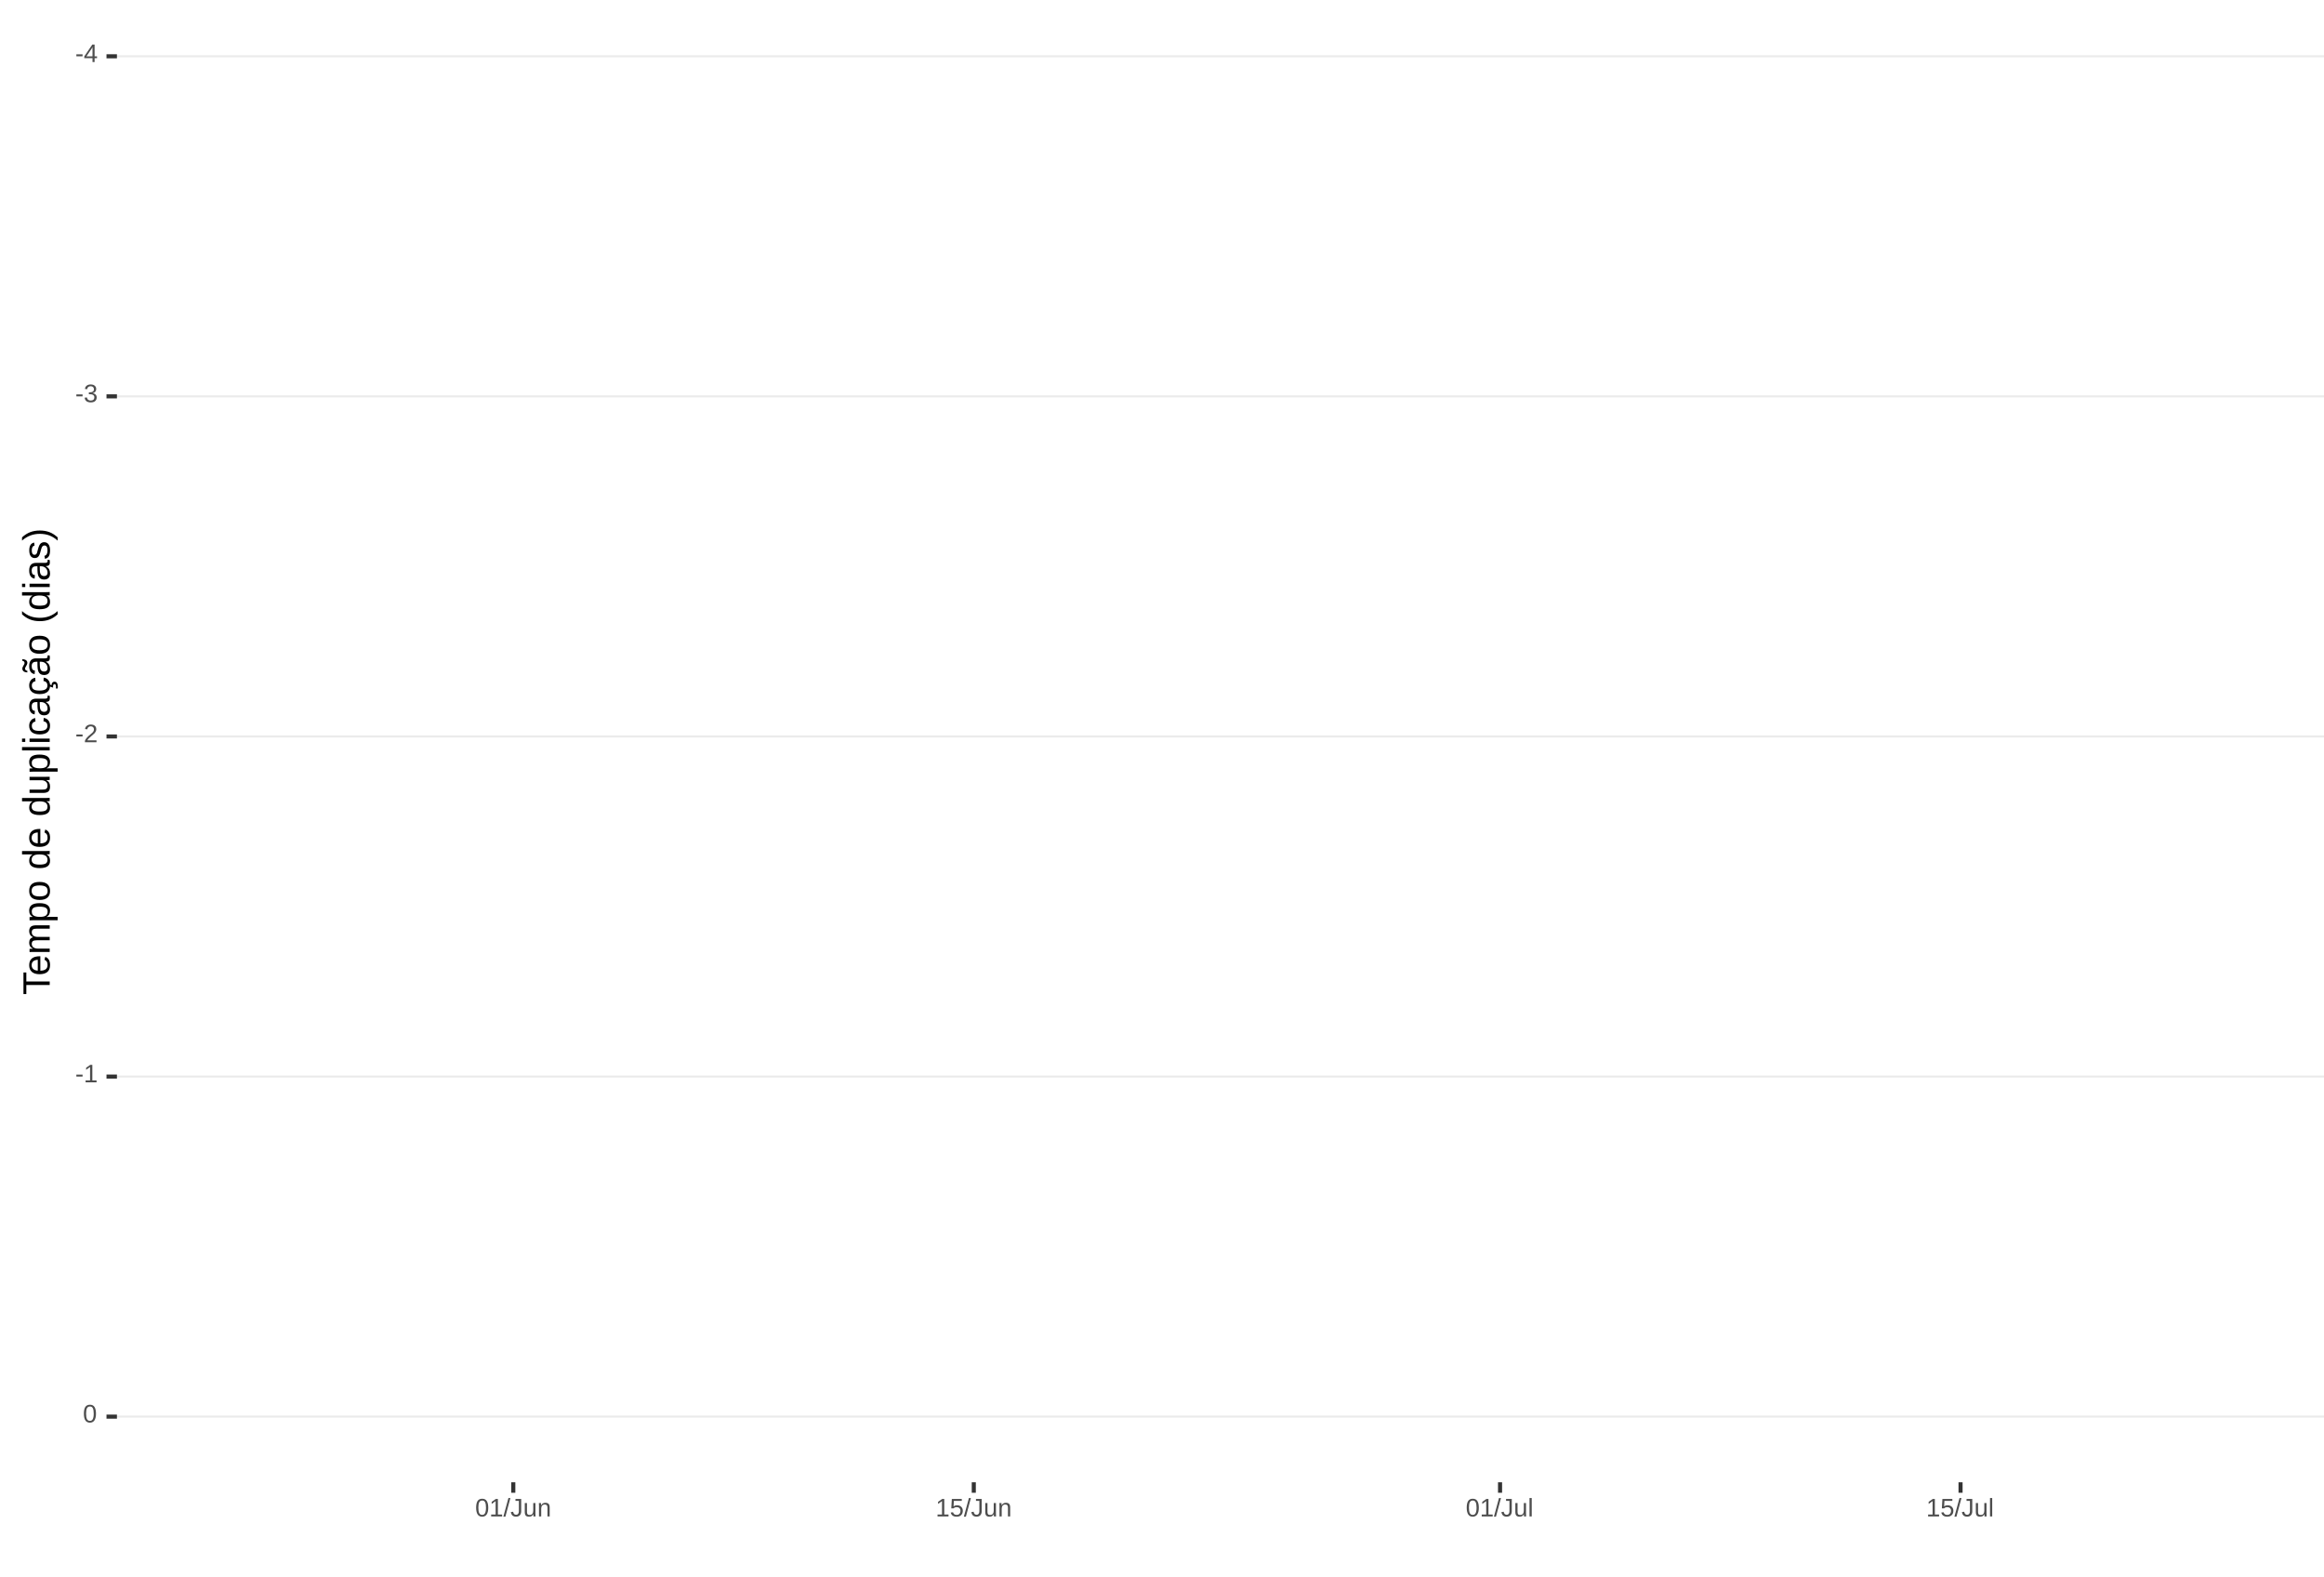
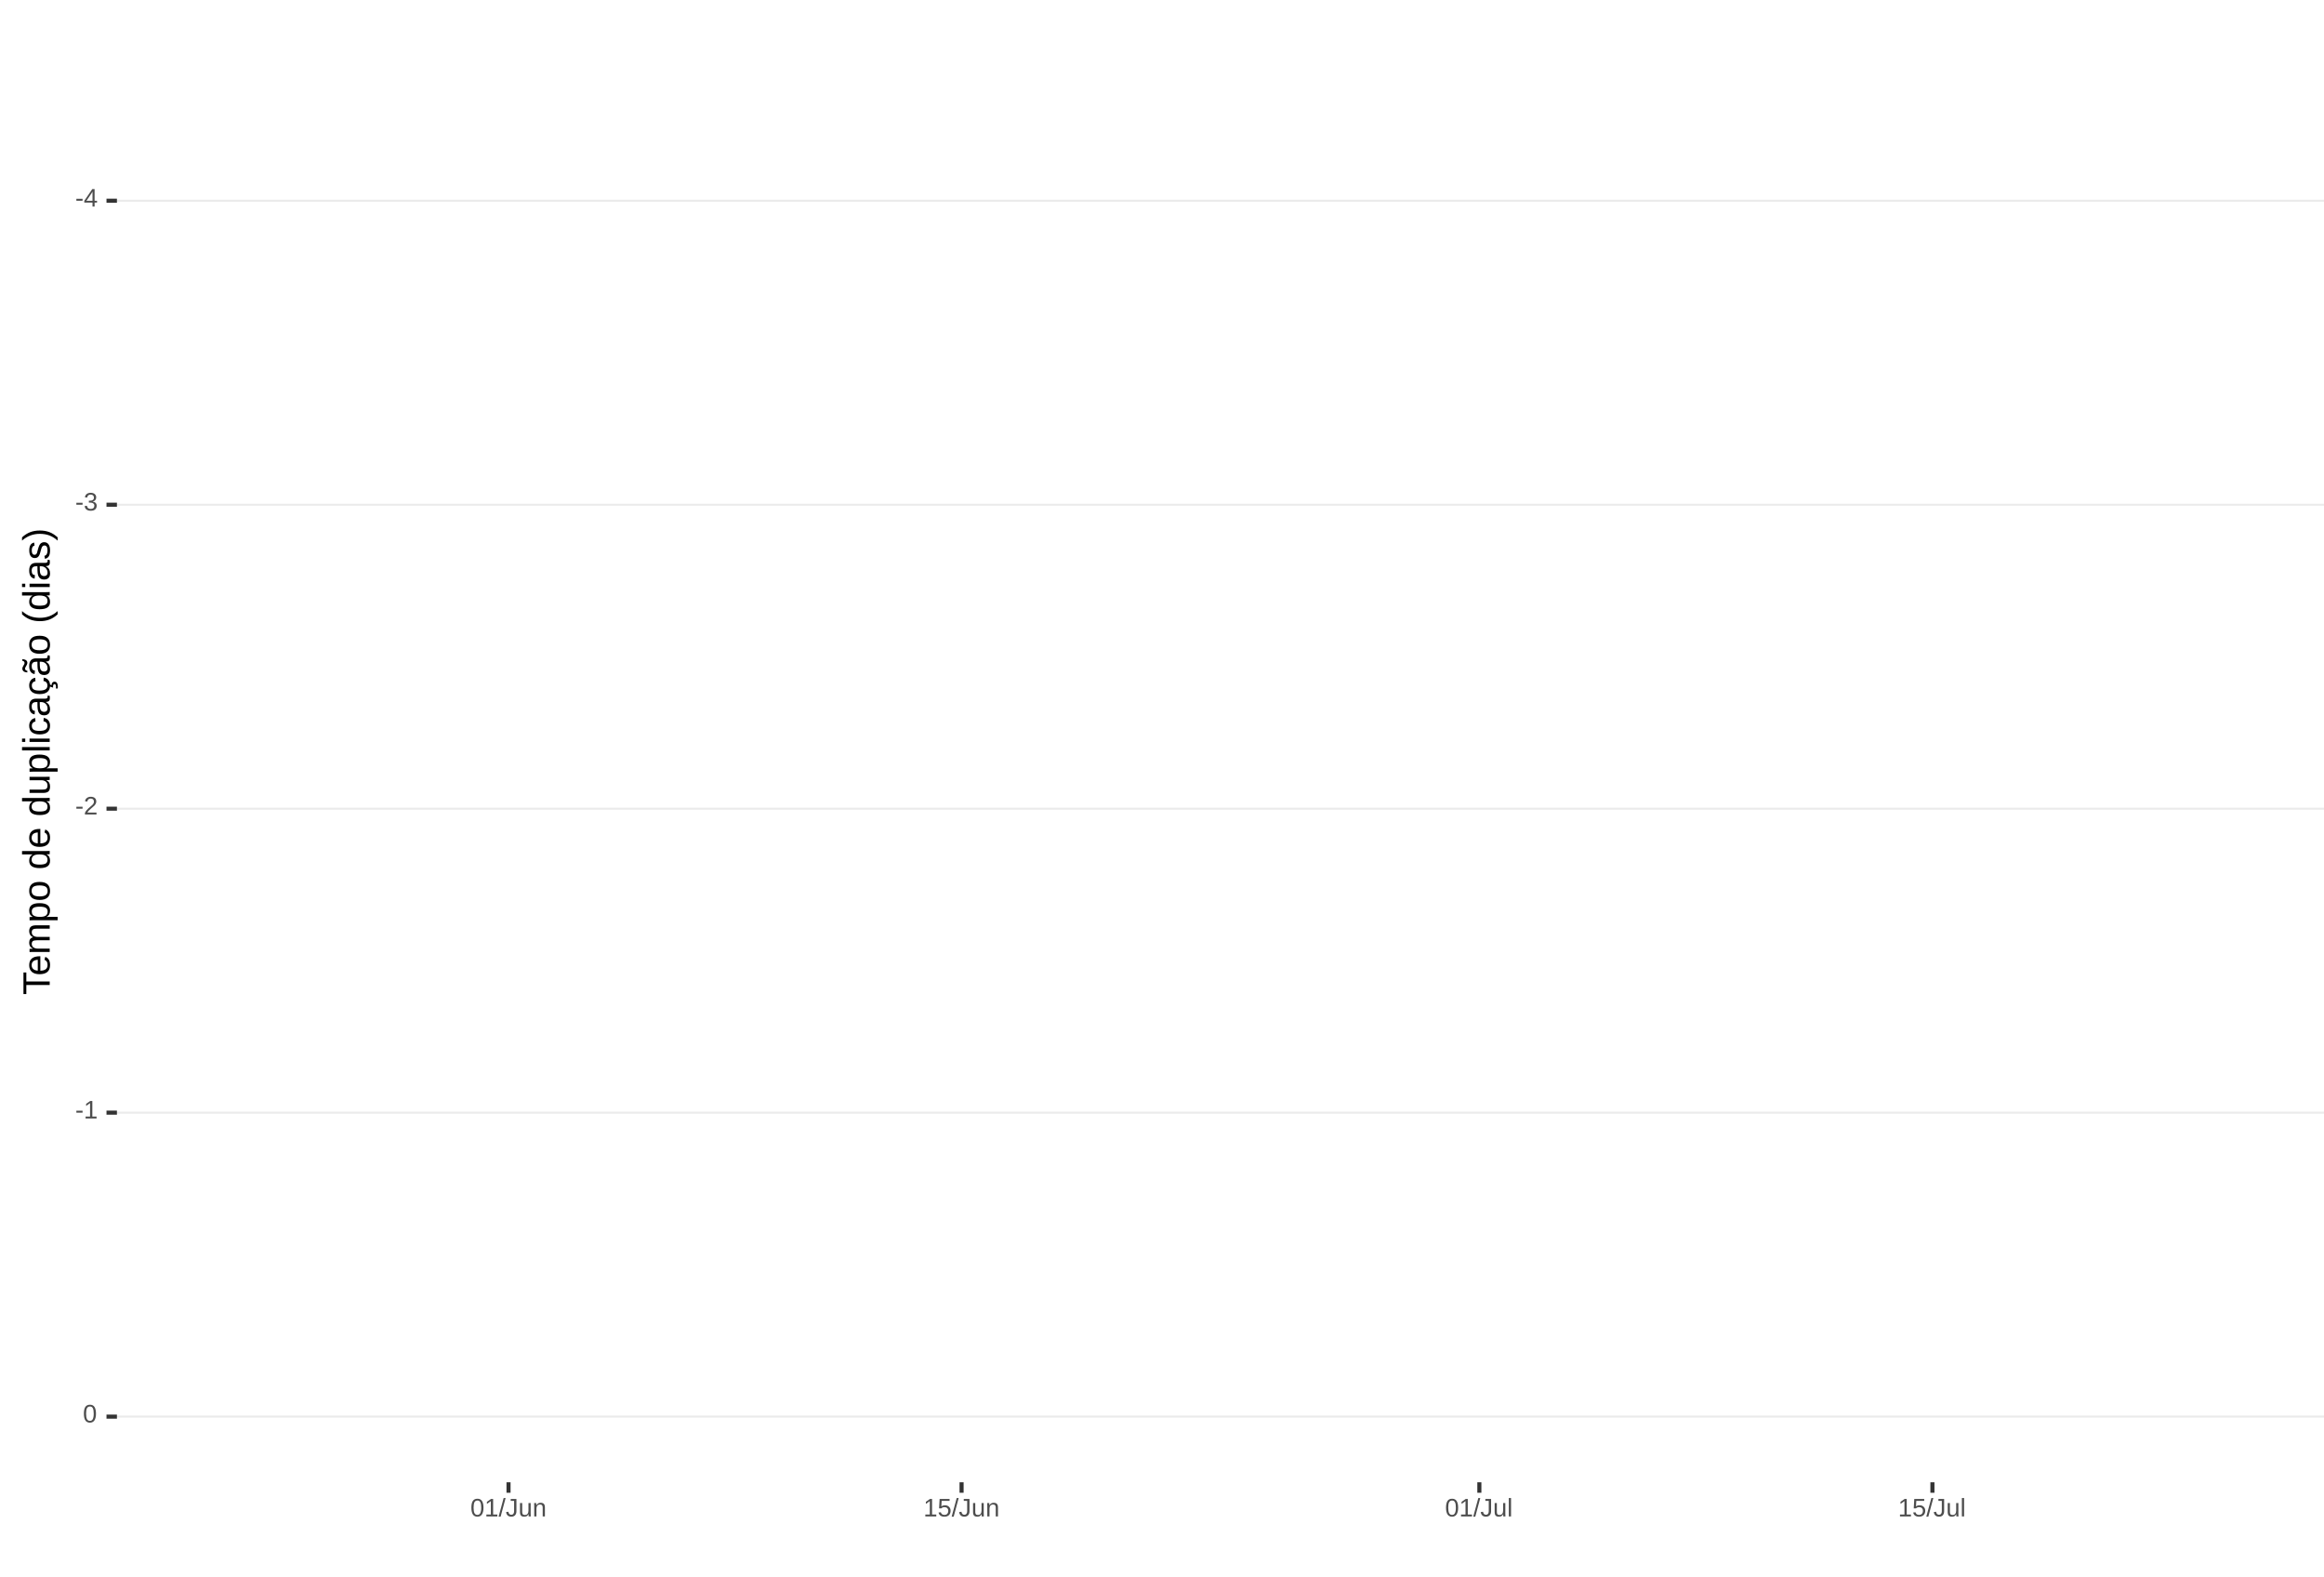
<svg xmlns="http://www.w3.org/2000/svg" xmlns:xlink="http://www.w3.org/1999/xlink" width="609pt" height="413pt" viewBox="0 0 609 413" version="1.1">
  <defs>
    <g>
      <symbol overflow="visible" id="glyph0-0">
        <path style="stroke:none;" d="M 0.672 -4.578 L 4.328 -4.578 L 4.328 0 L 0.672 0 Z M 0.906 -4.328 L 0.906 -0.25 L 4.078 -0.25 L 4.078 -4.328 Z M 0.906 -4.328 " />
      </symbol>
      <symbol overflow="visible" id="glyph0-1">
        <path style="stroke:none;" d="M 0.297 -1.516 L 0.297 -2.031 L 1.922 -2.031 L 1.922 -1.516 Z M 0.297 -1.516 " />
      </symbol>
      <symbol overflow="visible" id="glyph0-2">
        <path style="stroke:none;" d="M 2.859 -1.031 L 2.859 0 L 2.312 0 L 2.312 -1.031 L 0.156 -1.031 L 0.156 -1.484 L 2.25 -4.578 L 2.859 -4.578 L 2.859 -1.5 L 3.5 -1.5 L 3.5 -1.031 Z M 2.312 -3.922 C 2.301 -3.91 2.27 -3.852 2.219 -3.75 C 2.164 -3.645 2.125 -3.57 2.094 -3.531 L 0.922 -1.797 L 0.75 -1.562 L 0.688 -1.5 L 2.312 -1.5 Z M 2.312 -3.922 " />
      </symbol>
      <symbol overflow="visible" id="glyph0-3">
        <path style="stroke:none;" d="M 3.406 -1.266 C 3.406 -0.836 3.27 -0.508 3 -0.281 C 2.738 -0.051 2.359 0.062 1.859 0.062 C 1.391 0.062 1.016 -0.039 0.734 -0.25 C 0.461 -0.457 0.301 -0.766 0.25 -1.172 L 0.859 -1.234 C 0.93 -0.691 1.266 -0.422 1.859 -0.422 C 2.148 -0.422 2.379 -0.492 2.547 -0.641 C 2.711 -0.785 2.797 -1 2.797 -1.281 C 2.797 -1.531 2.695 -1.723 2.5 -1.859 C 2.312 -2.004 2.039 -2.078 1.688 -2.078 L 1.359 -2.078 L 1.359 -2.578 L 1.672 -2.578 C 1.992 -2.578 2.242 -2.645 2.422 -2.781 C 2.598 -2.926 2.688 -3.125 2.688 -3.375 C 2.688 -3.613 2.613 -3.805 2.469 -3.953 C 2.32 -4.098 2.109 -4.172 1.828 -4.172 C 1.566 -4.172 1.352 -4.102 1.188 -3.969 C 1.031 -3.832 0.941 -3.645 0.922 -3.406 L 0.328 -3.453 C 0.367 -3.828 0.523 -4.117 0.797 -4.328 C 1.066 -4.535 1.41 -4.641 1.828 -4.641 C 2.285 -4.641 2.641 -4.531 2.891 -4.312 C 3.148 -4.102 3.281 -3.812 3.281 -3.438 C 3.281 -3.145 3.195 -2.906 3.031 -2.719 C 2.875 -2.539 2.641 -2.414 2.328 -2.344 C 2.672 -2.301 2.938 -2.18 3.125 -1.984 C 3.312 -1.797 3.406 -1.555 3.406 -1.266 Z M 3.406 -1.266 " />
      </symbol>
      <symbol overflow="visible" id="glyph0-4">
        <path style="stroke:none;" d="M 0.328 0 L 0.328 -0.406 C 0.441 -0.664 0.578 -0.891 0.734 -1.078 C 0.898 -1.273 1.066 -1.453 1.234 -1.609 C 1.41 -1.766 1.582 -1.91 1.75 -2.047 C 1.926 -2.18 2.082 -2.316 2.219 -2.453 C 2.363 -2.586 2.477 -2.727 2.562 -2.875 C 2.645 -3.02 2.688 -3.188 2.688 -3.375 C 2.688 -3.625 2.613 -3.816 2.469 -3.953 C 2.32 -4.098 2.117 -4.172 1.859 -4.172 C 1.609 -4.172 1.398 -4.102 1.234 -3.969 C 1.078 -3.832 0.984 -3.641 0.953 -3.391 L 0.359 -3.453 C 0.398 -3.816 0.555 -4.102 0.828 -4.312 C 1.098 -4.531 1.441 -4.641 1.859 -4.641 C 2.316 -4.641 2.672 -4.531 2.922 -4.312 C 3.172 -4.102 3.297 -3.797 3.297 -3.391 C 3.297 -3.211 3.254 -3.035 3.172 -2.859 C 3.086 -2.68 2.969 -2.504 2.812 -2.328 C 2.656 -2.16 2.348 -1.891 1.891 -1.516 C 1.641 -1.316 1.441 -1.133 1.297 -0.969 C 1.148 -0.801 1.047 -0.645 0.984 -0.5 L 3.359 -0.5 L 3.359 0 Z M 0.328 0 " />
      </symbol>
      <symbol overflow="visible" id="glyph0-5">
        <path style="stroke:none;" d="M 0.5 0 L 0.5 -0.5 L 1.672 -0.5 L 1.672 -4.016 L 0.641 -3.281 L 0.641 -3.828 L 1.719 -4.578 L 2.266 -4.578 L 2.266 -0.5 L 3.375 -0.5 L 3.375 0 Z M 0.5 0 " />
      </symbol>
      <symbol overflow="visible" id="glyph0-6">
        <path style="stroke:none;" d="M 3.438 -2.297 C 3.438 -1.523 3.301 -0.938 3.031 -0.531 C 2.758 -0.133 2.363 0.062 1.844 0.062 C 1.312 0.062 0.914 -0.133 0.656 -0.531 C 0.395 -0.938 0.266 -1.523 0.266 -2.297 C 0.266 -3.078 0.391 -3.66 0.641 -4.047 C 0.898 -4.441 1.305 -4.641 1.859 -4.641 C 2.398 -4.641 2.797 -4.441 3.047 -4.047 C 3.305 -3.648 3.438 -3.066 3.438 -2.297 Z M 2.844 -2.297 C 2.844 -2.953 2.766 -3.426 2.609 -3.719 C 2.461 -4.02 2.211 -4.172 1.859 -4.172 C 1.504 -4.172 1.242 -4.023 1.078 -3.734 C 0.922 -3.441 0.844 -2.961 0.844 -2.297 C 0.844 -1.641 0.922 -1.16 1.078 -0.859 C 1.242 -0.555 1.5 -0.406 1.844 -0.406 C 2.188 -0.406 2.438 -0.555 2.594 -0.859 C 2.758 -1.172 2.844 -1.648 2.844 -2.297 Z M 2.844 -2.297 " />
      </symbol>
      <symbol overflow="visible" id="glyph0-7">
        <path style="stroke:none;" d="M 0 0.062 L 1.328 -4.828 L 1.844 -4.828 L 0.531 0.062 Z M 0 0.062 " />
      </symbol>
      <symbol overflow="visible" id="glyph0-8">
        <path style="stroke:none;" d="M 1.484 0.062 C 0.711 0.062 0.254 -0.336 0.109 -1.141 L 0.719 -1.234 C 0.75 -0.984 0.832 -0.785 0.969 -0.641 C 1.113 -0.504 1.285 -0.438 1.484 -0.438 C 1.711 -0.438 1.891 -0.516 2.016 -0.672 C 2.148 -0.828 2.219 -1.055 2.219 -1.359 L 2.219 -4.078 L 1.328 -4.078 L 1.328 -4.578 L 2.828 -4.578 L 2.828 -1.359 C 2.828 -0.922 2.707 -0.57 2.469 -0.312 C 2.227 -0.062 1.898 0.062 1.484 0.062 Z M 1.484 0.062 " />
      </symbol>
      <symbol overflow="visible" id="glyph0-9">
        <path style="stroke:none;" d="M 1.016 -3.516 L 1.016 -1.281 C 1.016 -1.051 1.035 -0.875 1.078 -0.75 C 1.129 -0.625 1.203 -0.531 1.297 -0.469 C 1.398 -0.414 1.551 -0.391 1.75 -0.391 C 2.031 -0.391 2.25 -0.484 2.406 -0.672 C 2.57 -0.867 2.656 -1.141 2.656 -1.484 L 2.656 -3.516 L 3.234 -3.516 L 3.234 -0.75 C 3.234 -0.344 3.242 -0.094 3.266 0 L 2.703 0 C 2.703 -0.008 2.703 -0.035 2.703 -0.078 C 2.703 -0.129 2.695 -0.188 2.688 -0.25 C 2.688 -0.312 2.688 -0.426 2.688 -0.594 L 2.672 -0.594 C 2.535 -0.352 2.379 -0.18 2.203 -0.078 C 2.023 0.016 1.805 0.062 1.547 0.062 C 1.16 0.062 0.879 -0.031 0.703 -0.219 C 0.523 -0.414 0.438 -0.734 0.438 -1.172 L 0.438 -3.516 Z M 1.016 -3.516 " />
      </symbol>
      <symbol overflow="visible" id="glyph0-10">
        <path style="stroke:none;" d="M 2.688 0 L 2.688 -2.234 C 2.688 -2.461 2.66 -2.641 2.609 -2.766 C 2.566 -2.891 2.492 -2.977 2.391 -3.031 C 2.297 -3.094 2.148 -3.125 1.953 -3.125 C 1.672 -3.125 1.445 -3.023 1.281 -2.828 C 1.125 -2.641 1.047 -2.375 1.047 -2.031 L 1.047 0 L 0.469 0 L 0.469 -2.766 C 0.469 -3.172 0.457 -3.422 0.438 -3.516 L 1 -3.516 C 1 -3.504 1 -3.473 1 -3.422 C 1 -3.379 1 -3.328 1 -3.266 C 1.008 -3.203 1.016 -3.086 1.016 -2.922 L 1.031 -2.922 C 1.164 -3.16 1.32 -3.328 1.5 -3.422 C 1.676 -3.523 1.895 -3.578 2.156 -3.578 C 2.539 -3.578 2.82 -3.477 3 -3.281 C 3.176 -3.094 3.266 -2.781 3.266 -2.344 L 3.266 0 Z M 2.688 0 " />
      </symbol>
      <symbol overflow="visible" id="glyph0-11">
        <path style="stroke:none;" d="M 3.422 -1.484 C 3.422 -1.004 3.273 -0.625 2.984 -0.344 C 2.703 -0.07 2.305 0.062 1.797 0.062 C 1.367 0.062 1.023 -0.031 0.766 -0.219 C 0.504 -0.406 0.336 -0.676 0.266 -1.031 L 0.859 -1.094 C 0.984 -0.633 1.301 -0.406 1.812 -0.406 C 2.125 -0.406 2.367 -0.5 2.547 -0.688 C 2.723 -0.883 2.812 -1.148 2.812 -1.484 C 2.812 -1.766 2.723 -1.992 2.547 -2.172 C 2.367 -2.348 2.129 -2.438 1.828 -2.438 C 1.672 -2.438 1.52 -2.41 1.375 -2.359 C 1.238 -2.316 1.102 -2.234 0.969 -2.109 L 0.406 -2.109 L 0.547 -4.578 L 3.156 -4.578 L 3.156 -4.078 L 1.078 -4.078 L 1 -2.625 C 1.25 -2.82 1.562 -2.922 1.938 -2.922 C 2.395 -2.922 2.754 -2.785 3.016 -2.516 C 3.285 -2.254 3.422 -1.91 3.422 -1.484 Z M 3.422 -1.484 " />
      </symbol>
      <symbol overflow="visible" id="glyph0-12">
        <path style="stroke:none;" d="M 0.453 0 L 0.453 -4.828 L 1.031 -4.828 L 1.031 0 Z M 0.453 0 " />
      </symbol>
      <symbol overflow="visible" id="glyph1-0">
        <path style="stroke:none;" d="M -6.875 -1 L -6.875 -6.5 L 0 -6.5 L 0 -1 Z M -6.516 -1.375 L -0.375 -1.375 L -0.375 -6.125 L -6.516 -6.125 Z M -6.516 -1.375 " />
      </symbol>
      <symbol overflow="visible" id="glyph1-1">
        <path style="stroke:none;" d="M -6.125 -3.516 L 0 -3.516 L 0 -2.594 L -6.125 -2.594 L -6.125 -0.219 L -6.875 -0.219 L -6.875 -5.875 L -6.125 -5.875 Z M -6.125 -3.516 " />
      </symbol>
      <symbol overflow="visible" id="glyph1-2">
        <path style="stroke:none;" d="M -2.453 -1.344 C -1.848 -1.344 -1.379 -1.469 -1.047 -1.719 C -0.723 -1.969 -0.562 -2.336 -0.562 -2.828 C -0.562 -3.203 -0.633 -3.504 -0.781 -3.734 C -0.938 -3.961 -1.133 -4.117 -1.375 -4.203 L -1.156 -4.969 C -0.32 -4.656 0.094 -3.941 0.094 -2.828 C 0.094 -2.047 -0.133 -1.445 -0.594 -1.031 C -1.062 -0.625 -1.754 -0.422 -2.672 -0.422 C -3.547 -0.422 -4.211 -0.625 -4.672 -1.031 C -5.141 -1.445 -5.375 -2.031 -5.375 -2.781 C -5.375 -4.344 -4.441 -5.125 -2.578 -5.125 L -2.453 -5.125 Z M -3.125 -4.203 C -3.688 -4.16 -4.094 -4.02 -4.344 -3.781 C -4.602 -3.551 -4.734 -3.219 -4.734 -2.781 C -4.734 -2.352 -4.586 -2.016 -4.297 -1.766 C -4.016 -1.516 -3.625 -1.379 -3.125 -1.359 Z M -3.125 -4.203 " />
      </symbol>
      <symbol overflow="visible" id="glyph1-3">
        <path style="stroke:none;" d="M 0 -3.75 L -3.344 -3.75 C -3.852 -3.75 -4.207 -3.676 -4.406 -3.531 C -4.602 -3.395 -4.703 -3.145 -4.703 -2.781 C -4.703 -2.406 -4.555 -2.109 -4.266 -1.891 C -3.984 -1.672 -3.582 -1.562 -3.062 -1.562 L 0 -1.562 L 0 -0.688 L -4.156 -0.688 C -4.77 -0.688 -5.145 -0.68 -5.281 -0.672 L -5.281 -1.5 C -5.27 -1.5 -5.227 -1.5 -5.156 -1.5 C -5.082 -1.508 -5 -1.516 -4.906 -1.516 C -4.812 -1.523 -4.633 -1.531 -4.375 -1.531 L -4.375 -1.547 C -4.75 -1.734 -5.008 -1.945 -5.156 -2.188 C -5.301 -2.438 -5.375 -2.738 -5.375 -3.094 C -5.375 -3.488 -5.297 -3.801 -5.141 -4.031 C -4.984 -4.27 -4.727 -4.438 -4.375 -4.531 L -4.375 -4.547 C -4.727 -4.723 -4.984 -4.941 -5.141 -5.203 C -5.297 -5.461 -5.375 -5.773 -5.375 -6.141 C -5.375 -6.672 -5.227 -7.055 -4.938 -7.297 C -4.656 -7.547 -4.18 -7.672 -3.516 -7.672 L 0 -7.672 L 0 -6.797 L -3.344 -6.797 C -3.852 -6.797 -4.207 -6.723 -4.406 -6.578 C -4.602 -6.441 -4.703 -6.191 -4.703 -5.828 C -4.703 -5.453 -4.555 -5.156 -4.266 -4.938 C -3.984 -4.727 -3.582 -4.625 -3.062 -4.625 L 0 -4.625 Z M 0 -3.75 " />
      </symbol>
      <symbol overflow="visible" id="glyph1-4">
        <path style="stroke:none;" d="M -2.672 -5.141 C -0.828 -5.141 0.094 -4.492 0.094 -3.203 C 0.094 -2.391 -0.211 -1.844 -0.828 -1.562 L -0.828 -1.531 C -0.797 -1.539 -0.516 -1.547 0.016 -1.547 L 2.078 -1.547 L 2.078 -0.672 L -4.203 -0.672 C -4.742 -0.672 -5.102 -0.66 -5.281 -0.641 L -5.281 -1.5 C -5.27 -1.5 -5.223 -1.5 -5.141 -1.5 C -5.066 -1.508 -4.945 -1.52 -4.781 -1.531 C -4.613 -1.539 -4.5 -1.547 -4.438 -1.547 L -4.438 -1.562 C -4.758 -1.719 -4.992 -1.922 -5.141 -2.172 C -5.297 -2.43 -5.375 -2.773 -5.375 -3.203 C -5.375 -3.848 -5.156 -4.332 -4.719 -4.656 C -4.281 -4.977 -3.598 -5.141 -2.672 -5.141 Z M -2.641 -4.219 C -3.379 -4.219 -3.906 -4.117 -4.219 -3.922 C -4.539 -3.723 -4.703 -3.406 -4.703 -2.969 C -4.703 -2.625 -4.629 -2.352 -4.484 -2.156 C -4.336 -1.957 -4.109 -1.805 -3.797 -1.703 C -3.484 -1.598 -3.078 -1.547 -2.578 -1.547 C -1.879 -1.547 -1.363 -1.656 -1.031 -1.875 C -0.707 -2.102 -0.547 -2.469 -0.547 -2.969 C -0.547 -3.406 -0.707 -3.723 -1.031 -3.922 C -1.352 -4.117 -1.891 -4.219 -2.641 -4.219 Z M -2.641 -4.219 " />
      </symbol>
      <symbol overflow="visible" id="glyph1-5">
        <path style="stroke:none;" d="M -2.641 -5.141 C -1.723 -5.141 -1.035 -4.938 -0.578 -4.531 C -0.129 -4.125 0.094 -3.535 0.094 -2.766 C 0.094 -1.992 -0.141 -1.41 -0.609 -1.016 C -1.078 -0.617 -1.754 -0.422 -2.641 -0.422 C -4.461 -0.422 -5.375 -1.207 -5.375 -2.781 C -5.375 -3.594 -5.148 -4.188 -4.703 -4.562 C -4.266 -4.945 -3.578 -5.141 -2.641 -5.141 Z M -2.641 -4.219 C -3.367 -4.219 -3.898 -4.109 -4.234 -3.891 C -4.566 -3.672 -4.734 -3.305 -4.734 -2.797 C -4.734 -2.285 -4.562 -1.914 -4.219 -1.688 C -3.883 -1.457 -3.359 -1.344 -2.641 -1.344 C -1.953 -1.344 -1.43 -1.453 -1.078 -1.672 C -0.723 -1.898 -0.547 -2.258 -0.547 -2.75 C -0.547 -3.281 -0.711 -3.656 -1.047 -3.875 C -1.391 -4.102 -1.922 -4.219 -2.641 -4.219 Z M -2.641 -4.219 " />
      </symbol>
      <symbol overflow="visible" id="glyph1-6">
        <path style="stroke:none;" d="" />
      </symbol>
      <symbol overflow="visible" id="glyph1-7">
        <path style="stroke:none;" d="M -0.844 -4.016 C -0.508 -3.848 -0.27 -3.629 -0.125 -3.359 C 0.02 -3.086 0.094 -2.754 0.094 -2.359 C 0.094 -1.691 -0.129 -1.203 -0.578 -0.891 C -1.023 -0.578 -1.707 -0.422 -2.625 -0.422 C -4.457 -0.422 -5.375 -1.066 -5.375 -2.359 C -5.375 -2.766 -5.301 -3.098 -5.156 -3.359 C -5.008 -3.629 -4.781 -3.848 -4.469 -4.016 L -7.25 -4.016 L -7.25 -4.891 L -1.094 -4.891 C -0.539 -4.891 -0.176 -4.898 0 -4.922 L 0 -4.078 C -0.051 -4.066 -0.172 -4.055 -0.359 -4.047 C -0.547 -4.035 -0.707 -4.031 -0.844 -4.031 Z M -2.641 -1.344 C -1.898 -1.344 -1.367 -1.438 -1.047 -1.625 C -0.734 -1.82 -0.578 -2.145 -0.578 -2.594 C -0.578 -3.082 -0.75 -3.441 -1.094 -3.672 C -1.438 -3.898 -1.973 -4.016 -2.703 -4.016 C -3.398 -4.016 -3.91 -3.898 -4.234 -3.672 C -4.566 -3.441 -4.734 -3.082 -4.734 -2.594 C -4.734 -2.156 -4.566 -1.836 -4.234 -1.641 C -3.91 -1.441 -3.379 -1.344 -2.641 -1.344 Z M -2.641 -1.344 " />
      </symbol>
      <symbol overflow="visible" id="glyph1-8">
        <path style="stroke:none;" d="M -5.281 -1.531 L -1.938 -1.531 C -1.582 -1.531 -1.305 -1.562 -1.109 -1.625 C -0.922 -1.695 -0.785 -1.805 -0.703 -1.953 C -0.617 -2.109 -0.578 -2.332 -0.578 -2.625 C -0.578 -3.039 -0.723 -3.367 -1.016 -3.609 C -1.305 -3.859 -1.707 -3.984 -2.219 -3.984 L -5.281 -3.984 L -5.281 -4.875 L -1.125 -4.875 C -0.508 -4.875 -0.133 -4.879 0 -4.891 L 0 -4.062 C -0.02 -4.062 -0.062 -4.055 -0.125 -4.047 C -0.195 -4.047 -0.281 -4.039 -0.375 -4.031 C -0.469 -4.031 -0.645 -4.031 -0.906 -4.031 L -0.906 -4.016 C -0.539 -3.816 -0.281 -3.582 -0.125 -3.312 C 0.02 -3.051 0.094 -2.723 0.094 -2.328 C 0.094 -1.742 -0.047 -1.316 -0.328 -1.047 C -0.617 -0.785 -1.098 -0.656 -1.766 -0.656 L -5.281 -0.656 Z M -5.281 -1.531 " />
      </symbol>
      <symbol overflow="visible" id="glyph1-9">
        <path style="stroke:none;" d="M 0 -0.672 L -7.25 -0.672 L -7.25 -1.547 L 0 -1.547 Z M 0 -0.672 " />
      </symbol>
      <symbol overflow="visible" id="glyph1-10">
        <path style="stroke:none;" d="M -6.406 -0.672 L -7.25 -0.672 L -7.25 -1.547 L -6.406 -1.547 Z M 0 -0.672 L -5.281 -0.672 L -5.281 -1.547 L 0 -1.547 Z M 0 -0.672 " />
      </symbol>
      <symbol overflow="visible" id="glyph1-11">
        <path style="stroke:none;" d="M -2.672 -1.344 C -1.961 -1.344 -1.438 -1.453 -1.094 -1.672 C -0.758 -1.891 -0.594 -2.223 -0.594 -2.672 C -0.594 -2.984 -0.676 -3.242 -0.844 -3.453 C -1.02 -3.672 -1.281 -3.801 -1.625 -3.844 L -1.578 -4.734 C -1.066 -4.672 -0.66 -4.457 -0.359 -4.094 C -0.055 -3.727 0.094 -3.266 0.094 -2.703 C 0.094 -1.961 -0.133 -1.395 -0.594 -1 C -1.062 -0.613 -1.742 -0.422 -2.641 -0.422 C -3.535 -0.422 -4.211 -0.613 -4.672 -1 C -5.141 -1.395 -5.375 -1.957 -5.375 -2.688 C -5.375 -3.227 -5.234 -3.676 -4.953 -4.031 C -4.68 -4.395 -4.297 -4.617 -3.797 -4.703 L -3.734 -3.797 C -4.023 -3.754 -4.254 -3.641 -4.422 -3.453 C -4.598 -3.266 -4.688 -3.004 -4.688 -2.672 C -4.688 -2.203 -4.531 -1.863 -4.219 -1.656 C -3.914 -1.445 -3.398 -1.344 -2.672 -1.344 Z M -2.672 -1.344 " />
      </symbol>
      <symbol overflow="visible" id="glyph1-12">
        <path style="stroke:none;" d="M 0.094 -2.016 C 0.094 -1.484 -0.047 -1.082 -0.328 -0.812 C -0.609 -0.551 -0.988 -0.422 -1.469 -0.422 C -2.02 -0.422 -2.441 -0.598 -2.734 -0.953 C -3.023 -1.316 -3.18 -1.898 -3.203 -2.703 L -3.219 -3.891 L -3.516 -3.891 C -3.941 -3.891 -4.25 -3.797 -4.438 -3.609 C -4.625 -3.43 -4.719 -3.148 -4.719 -2.766 C -4.719 -2.367 -4.648 -2.078 -4.516 -1.891 C -4.379 -1.711 -4.164 -1.609 -3.875 -1.578 L -3.953 -0.656 C -4.898 -0.812 -5.375 -1.52 -5.375 -2.781 C -5.375 -3.445 -5.223 -3.945 -4.922 -4.281 C -4.617 -4.613 -4.18 -4.781 -3.609 -4.781 L -1.328 -4.781 C -1.066 -4.781 -0.867 -4.812 -0.734 -4.875 C -0.609 -4.945 -0.547 -5.082 -0.547 -5.281 C -0.547 -5.363 -0.555 -5.457 -0.578 -5.562 L -0.031 -5.562 C 0.02 -5.344 0.047 -5.117 0.047 -4.891 C 0.047 -4.555 -0.035 -4.316 -0.203 -4.172 C -0.379 -4.023 -0.648 -3.941 -1.016 -3.922 L -1.016 -3.891 C -0.609 -3.672 -0.32 -3.41 -0.156 -3.109 C 0.008 -2.805 0.094 -2.441 0.094 -2.016 Z M -0.562 -2.219 C -0.562 -2.539 -0.633 -2.828 -0.781 -3.078 C -0.926 -3.328 -1.125 -3.523 -1.375 -3.672 C -1.633 -3.816 -1.898 -3.891 -2.172 -3.891 L -2.609 -3.891 L -2.594 -2.938 C -2.582 -2.52 -2.535 -2.203 -2.453 -1.984 C -2.379 -1.773 -2.258 -1.613 -2.094 -1.5 C -1.938 -1.383 -1.723 -1.328 -1.453 -1.328 C -1.172 -1.328 -0.953 -1.406 -0.797 -1.562 C -0.641 -1.719 -0.562 -1.938 -0.562 -2.219 Z M -0.562 -2.219 " />
      </symbol>
      <symbol overflow="visible" id="glyph1-13">
        <path style="stroke:none;" d="M -2.672 -1.344 C -1.961 -1.344 -1.438 -1.453 -1.094 -1.672 C -0.758 -1.891 -0.594 -2.223 -0.594 -2.672 C -0.594 -2.984 -0.676 -3.242 -0.844 -3.453 C -1.02 -3.672 -1.281 -3.801 -1.625 -3.844 L -1.578 -4.734 C -1.066 -4.672 -0.66 -4.457 -0.359 -4.094 C -0.055 -3.727 0.094 -3.266 0.094 -2.703 C 0.094 -1.961 -0.133 -1.395 -0.594 -1 C -1.062 -0.613 -1.742 -0.422 -2.641 -0.422 C -3.535 -0.422 -4.211 -0.613 -4.672 -1 C -5.141 -1.395 -5.375 -1.957 -5.375 -2.688 C -5.375 -3.227 -5.234 -3.676 -4.953 -4.031 C -4.68 -4.395 -4.297 -4.617 -3.797 -4.703 L -3.734 -3.797 C -4.023 -3.754 -4.254 -3.641 -4.422 -3.453 C -4.598 -3.266 -4.688 -3.004 -4.688 -2.672 C -4.688 -2.203 -4.531 -1.863 -4.219 -1.656 C -3.914 -1.445 -3.398 -1.344 -2.672 -1.344 Z M 1.234 -3.672 C 1.828 -3.672 2.125 -3.223 2.125 -2.328 C 2.125 -2.148 2.113 -2.004 2.094 -1.891 L 1.625 -1.891 C 1.645 -2.055 1.656 -2.195 1.656 -2.312 C 1.656 -2.789 1.52 -3.031 1.25 -3.031 C 1 -3.031 0.875 -2.812 0.875 -2.375 C 0.875 -2.238 0.879 -2.148 0.891 -2.109 L 0 -2.422 L 0 -2.938 L 0.484 -2.75 C 0.492 -3.062 0.566 -3.289 0.703 -3.438 C 0.836 -3.594 1.016 -3.672 1.234 -3.672 Z M 1.234 -3.672 " />
      </symbol>
      <symbol overflow="visible" id="glyph1-14">
        <path style="stroke:none;" d="M 0.094 -2.016 C 0.094 -1.484 -0.047 -1.082 -0.328 -0.812 C -0.609 -0.551 -0.988 -0.422 -1.469 -0.422 C -2.02 -0.422 -2.441 -0.598 -2.734 -0.953 C -3.023 -1.316 -3.18 -1.898 -3.203 -2.703 L -3.219 -3.891 L -3.516 -3.891 C -3.941 -3.891 -4.25 -3.797 -4.438 -3.609 C -4.625 -3.43 -4.719 -3.148 -4.719 -2.766 C -4.719 -2.367 -4.648 -2.078 -4.516 -1.891 C -4.379 -1.711 -4.164 -1.609 -3.875 -1.578 L -3.953 -0.656 C -4.898 -0.812 -5.375 -1.52 -5.375 -2.781 C -5.375 -3.445 -5.223 -3.945 -4.922 -4.281 C -4.617 -4.613 -4.18 -4.781 -3.609 -4.781 L -1.328 -4.781 C -1.066 -4.781 -0.867 -4.812 -0.734 -4.875 C -0.609 -4.945 -0.547 -5.082 -0.547 -5.281 C -0.547 -5.363 -0.555 -5.457 -0.578 -5.562 L -0.031 -5.562 C 0.02 -5.344 0.047 -5.117 0.047 -4.891 C 0.047 -4.555 -0.035 -4.316 -0.203 -4.172 C -0.379 -4.023 -0.648 -3.941 -1.016 -3.922 L -1.016 -3.891 C -0.609 -3.672 -0.32 -3.41 -0.156 -3.109 C 0.008 -2.805 0.094 -2.441 0.094 -2.016 Z M -0.562 -2.219 C -0.562 -2.539 -0.633 -2.828 -0.781 -3.078 C -0.926 -3.328 -1.125 -3.523 -1.375 -3.672 C -1.633 -3.816 -1.898 -3.891 -2.172 -3.891 L -2.609 -3.891 L -2.594 -2.938 C -2.582 -2.52 -2.535 -2.203 -2.453 -1.984 C -2.379 -1.773 -2.258 -1.613 -2.094 -1.5 C -1.938 -1.383 -1.723 -1.328 -1.453 -1.328 C -1.172 -1.328 -0.953 -1.406 -0.797 -1.562 C -0.641 -1.719 -0.562 -1.938 -0.562 -2.219 Z M -5.859 -3.609 C -5.859 -3.473 -5.891 -3.332 -5.953 -3.188 C -6.016 -3.051 -6.082 -2.922 -6.156 -2.797 C -6.227 -2.672 -6.297 -2.551 -6.359 -2.438 C -6.422 -2.32 -6.453 -2.211 -6.453 -2.109 C -6.453 -1.93 -6.398 -1.797 -6.297 -1.703 C -6.191 -1.617 -6.047 -1.562 -5.859 -1.531 L -5.859 -1.094 C -6.191 -1.125 -6.441 -1.176 -6.609 -1.25 C -6.785 -1.332 -6.922 -1.441 -7.016 -1.578 C -7.117 -1.711 -7.172 -1.879 -7.172 -2.078 C -7.172 -2.223 -7.141 -2.363 -7.078 -2.5 C -7.023 -2.633 -6.957 -2.766 -6.875 -2.891 C -6.801 -3.023 -6.734 -3.145 -6.672 -3.25 C -6.617 -3.363 -6.594 -3.473 -6.594 -3.578 C -6.594 -3.898 -6.785 -4.086 -7.172 -4.141 L -7.172 -4.594 C -6.691 -4.539 -6.352 -4.43 -6.156 -4.266 C -5.957 -4.098 -5.859 -3.879 -5.859 -3.609 Z M -5.859 -3.609 " />
      </symbol>
      <symbol overflow="visible" id="glyph1-15">
        <path style="stroke:none;" d="M -2.594 -0.625 C -3.539 -0.625 -4.383 -0.77 -5.125 -1.062 C -5.875 -1.352 -6.582 -1.805 -7.25 -2.422 L -7.25 -3.266 C -6.57 -2.66 -5.852 -2.211 -5.094 -1.922 C -4.332 -1.641 -3.5 -1.5 -2.594 -1.5 C -1.688 -1.5 -0.852 -1.641 -0.094 -1.922 C 0.664 -2.203 1.391 -2.648 2.078 -3.266 L 2.078 -2.422 C 1.41 -1.805 0.703 -1.352 -0.047 -1.062 C -0.797 -0.77 -1.641 -0.625 -2.578 -0.625 Z M -2.594 -0.625 " />
      </symbol>
      <symbol overflow="visible" id="glyph1-16">
        <path style="stroke:none;" d="M -1.453 -4.641 C -0.961 -4.641 -0.582 -4.453 -0.312 -4.078 C -0.039 -3.703 0.094 -3.176 0.094 -2.5 C 0.094 -1.844 -0.008 -1.332 -0.219 -0.969 C -0.438 -0.613 -0.773 -0.383 -1.234 -0.281 L -1.391 -1.062 C -1.109 -1.133 -0.898 -1.285 -0.766 -1.516 C -0.641 -1.754 -0.578 -2.082 -0.578 -2.5 C -0.578 -2.945 -0.645 -3.27 -0.781 -3.469 C -0.914 -3.676 -1.117 -3.781 -1.391 -3.781 C -1.598 -3.781 -1.766 -3.707 -1.891 -3.562 C -2.023 -3.426 -2.133 -3.195 -2.219 -2.875 L -2.391 -2.25 C -2.516 -1.738 -2.641 -1.375 -2.766 -1.156 C -2.891 -0.945 -3.039 -0.781 -3.219 -0.656 C -3.406 -0.539 -3.629 -0.484 -3.891 -0.484 C -4.367 -0.484 -4.734 -0.656 -4.984 -1 C -5.234 -1.344 -5.359 -1.844 -5.359 -2.5 C -5.359 -3.082 -5.254 -3.547 -5.047 -3.891 C -4.848 -4.234 -4.523 -4.453 -4.078 -4.547 L -3.969 -3.75 C -4.207 -3.707 -4.391 -3.578 -4.516 -3.359 C -4.641 -3.148 -4.703 -2.863 -4.703 -2.5 C -4.703 -2.102 -4.641 -1.812 -4.516 -1.625 C -4.398 -1.438 -4.219 -1.344 -3.969 -1.344 C -3.82 -1.344 -3.695 -1.379 -3.594 -1.453 C -3.5 -1.535 -3.414 -1.648 -3.344 -1.797 C -3.281 -1.953 -3.191 -2.281 -3.078 -2.781 C -2.953 -3.238 -2.836 -3.57 -2.734 -3.781 C -2.641 -3.988 -2.531 -4.148 -2.406 -4.266 C -2.289 -4.379 -2.156 -4.469 -2 -4.531 C -1.844 -4.602 -1.66 -4.641 -1.453 -4.641 Z M -1.453 -4.641 " />
      </symbol>
      <symbol overflow="visible" id="glyph1-17">
        <path style="stroke:none;" d="M -2.578 -2.703 C -1.641 -2.703 -0.797 -2.555 -0.047 -2.266 C 0.703 -1.973 1.41 -1.52 2.078 -0.906 L 2.078 -0.062 C 1.391 -0.676 0.672 -1.125 -0.078 -1.406 C -0.836 -1.688 -1.676 -1.828 -2.594 -1.828 C -3.5 -1.828 -4.328 -1.68 -5.078 -1.391 C -5.836 -1.109 -6.562 -0.664 -7.25 -0.062 L -7.25 -0.906 C -6.582 -1.52 -5.875 -1.973 -5.125 -2.266 C -4.375 -2.555 -3.531 -2.703 -2.594 -2.703 Z M -2.578 -2.703 " />
      </symbol>
    </g>
    <clipPath id="clip1">
      <path d="M 30.645 9.961 L 609 9.961 L 609 388.328 L 30.645 388.328 Z M 30.645 9.961 " />
    </clipPath>
    <clipPath id="clip2">
-       <path d="M 30.645 14 L 609 14 L 609 16 L 30.645 16 Z M 30.645 14 " />
+       <path d="M 30.645 52 L 609 52 L 609 53 L 30.645 53 Z M 30.645 52 " />
    </clipPath>
    <clipPath id="clip3">
-       <path d="M 30.645 103 L 609 103 L 609 105 L 30.645 105 Z M 30.645 103 " />
+       <path d="M 30.645 131 L 609 131 L 609 133 L 30.645 133 Z M 30.645 131 " />
    </clipPath>
    <clipPath id="clip4">
-       <path d="M 30.645 192 L 609 192 L 609 194 L 30.645 194 Z M 30.645 192 " />
+       <path d="M 30.645 211 L 609 211 L 609 213 L 30.645 213 Z M 30.645 211 " />
    </clipPath>
    <clipPath id="clip5">
-       <path d="M 30.645 281 L 609 281 L 609 283 L 30.645 283 Z M 30.645 281 " />
+       <path d="M 30.645 291 L 609 291 L 609 292 L 30.645 292 Z M 30.645 291 " />
    </clipPath>
    <clipPath id="clip6">
      <path d="M 30.645 370 L 609 370 L 609 372 L 30.645 372 Z M 30.645 370 " />
    </clipPath>
  </defs>
  <g id="surface261">
    <rect x="0" y="0" width="609" height="413" style="fill:rgb(100%,100%,100%);fill-opacity:1;stroke:none;" />
    <rect x="0" y="0" width="609" height="413" style="fill:rgb(100%,100%,100%);fill-opacity:1;stroke:none;" />
    <path style="fill:none;stroke-width:1.067;stroke-linecap:round;stroke-linejoin:round;stroke:rgb(100%,100%,100%);stroke-opacity:1;stroke-miterlimit:10;" d="M 0 413 L 609 413 L 609 0 L 0 0 Z M 0 413 " />
    <g clip-path="url(#clip1)" clip-rule="nonzero">
      <path style=" stroke:none;fill-rule:nonzero;fill:rgb(100%,100%,100%);fill-opacity:1;" d="M 30.645 388.328 L 609 388.328 L 609 9.961 L 30.645 9.961 Z M 30.645 388.328 " />
    </g>
    <g clip-path="url(#clip2)" clip-rule="nonzero">
-       <path style="fill:none;stroke-width:0.533;stroke-linecap:butt;stroke-linejoin:round;stroke:rgb(92.157%,92.157%,92.157%);stroke-opacity:1;stroke-miterlimit:10;" d="M 30.645 14.742 L 609 14.742 " />
+       <path style="fill:none;stroke-width:0.533;stroke-linecap:butt;stroke-linejoin:round;stroke:rgb(92.157%,92.157%,92.157%);stroke-opacity:1;stroke-miterlimit:10;" d="M 30.645 52.59 L 609 52.59 " />
    </g>
    <g clip-path="url(#clip3)" clip-rule="nonzero">
-       <path style="fill:none;stroke-width:0.533;stroke-linecap:butt;stroke-linejoin:round;stroke:rgb(92.157%,92.157%,92.157%);stroke-opacity:1;stroke-miterlimit:10;" d="M 30.645 103.84 L 609 103.84 " />
+       <path style="fill:none;stroke-width:0.533;stroke-linecap:butt;stroke-linejoin:round;stroke:rgb(92.157%,92.157%,92.157%);stroke-opacity:1;stroke-miterlimit:10;" d="M 30.645 132.227 L 609 132.227 " />
    </g>
    <g clip-path="url(#clip4)" clip-rule="nonzero">
-       <path style="fill:none;stroke-width:0.533;stroke-linecap:butt;stroke-linejoin:round;stroke:rgb(92.157%,92.157%,92.157%);stroke-opacity:1;stroke-miterlimit:10;" d="M 30.645 192.938 L 609 192.938 " />
+       <path style="fill:none;stroke-width:0.533;stroke-linecap:butt;stroke-linejoin:round;stroke:rgb(92.157%,92.157%,92.157%);stroke-opacity:1;stroke-miterlimit:10;" d="M 30.645 211.859 L 609 211.859 " />
    </g>
    <g clip-path="url(#clip5)" clip-rule="nonzero">
-       <path style="fill:none;stroke-width:0.533;stroke-linecap:butt;stroke-linejoin:round;stroke:rgb(92.157%,92.157%,92.157%);stroke-opacity:1;stroke-miterlimit:10;" d="M 30.645 282.035 L 609 282.035 " />
+       <path style="fill:none;stroke-width:0.533;stroke-linecap:butt;stroke-linejoin:round;stroke:rgb(92.157%,92.157%,92.157%);stroke-opacity:1;stroke-miterlimit:10;" d="M 30.645 291.496 L 609 291.496 " />
    </g>
    <g clip-path="url(#clip6)" clip-rule="nonzero">
      <path style="fill:none;stroke-width:0.533;stroke-linecap:butt;stroke-linejoin:round;stroke:rgb(92.157%,92.157%,92.157%);stroke-opacity:1;stroke-miterlimit:10;" d="M 30.645 371.129 L 609 371.129 " />
    </g>
    <g style="fill:rgb(30.196%,30.196%,30.196%);fill-opacity:1;">
-       <use xlink:href="#glyph0-1" x="19.715" y="16.262" />
-       <use xlink:href="#glyph0-2" x="21.929" y="16.262" />
-     </g>
-     <g style="fill:rgb(30.196%,30.196%,30.196%);fill-opacity:1;">
-       <use xlink:href="#glyph0-1" x="19.715" y="105.359" />
-       <use xlink:href="#glyph0-3" x="21.929" y="105.359" />
-     </g>
-     <g style="fill:rgb(30.196%,30.196%,30.196%);fill-opacity:1;">
-       <use xlink:href="#glyph0-1" x="19.715" y="194.457" />
-       <use xlink:href="#glyph0-4" x="21.929" y="194.457" />
-     </g>
-     <g style="fill:rgb(30.196%,30.196%,30.196%);fill-opacity:1;">
-       <use xlink:href="#glyph0-1" x="19.715" y="283.555" />
-       <use xlink:href="#glyph0-5" x="21.929" y="283.555" />
+       <use xlink:href="#glyph0-1" x="19.715" y="54.109" />
+       <use xlink:href="#glyph0-2" x="21.929" y="54.109" />
+     </g>
+     <g style="fill:rgb(30.196%,30.196%,30.196%);fill-opacity:1;">
+       <use xlink:href="#glyph0-1" x="19.715" y="133.746" />
+       <use xlink:href="#glyph0-3" x="21.929" y="133.746" />
+     </g>
+     <g style="fill:rgb(30.196%,30.196%,30.196%);fill-opacity:1;">
+       <use xlink:href="#glyph0-1" x="19.715" y="213.379" />
+       <use xlink:href="#glyph0-4" x="21.929" y="213.379" />
+     </g>
+     <g style="fill:rgb(30.196%,30.196%,30.196%);fill-opacity:1;">
+       <use xlink:href="#glyph0-1" x="19.715" y="293.016" />
+       <use xlink:href="#glyph0-5" x="21.929" y="293.016" />
    </g>
    <g style="fill:rgb(30.196%,30.196%,30.196%);fill-opacity:1;">
      <use xlink:href="#glyph0-6" x="21.715" y="372.648" />
    </g>
-     <path style="fill:none;stroke-width:1.067;stroke-linecap:butt;stroke-linejoin:round;stroke:rgb(20%,20%,20%);stroke-opacity:1;stroke-miterlimit:10;" d="M 27.906 14.742 L 30.645 14.742 " />
-     <path style="fill:none;stroke-width:1.067;stroke-linecap:butt;stroke-linejoin:round;stroke:rgb(20%,20%,20%);stroke-opacity:1;stroke-miterlimit:10;" d="M 27.906 103.84 L 30.645 103.84 " />
-     <path style="fill:none;stroke-width:1.067;stroke-linecap:butt;stroke-linejoin:round;stroke:rgb(20%,20%,20%);stroke-opacity:1;stroke-miterlimit:10;" d="M 27.906 192.938 L 30.645 192.938 " />
-     <path style="fill:none;stroke-width:1.067;stroke-linecap:butt;stroke-linejoin:round;stroke:rgb(20%,20%,20%);stroke-opacity:1;stroke-miterlimit:10;" d="M 27.906 282.035 L 30.645 282.035 " />
+     <path style="fill:none;stroke-width:1.067;stroke-linecap:butt;stroke-linejoin:round;stroke:rgb(20%,20%,20%);stroke-opacity:1;stroke-miterlimit:10;" d="M 27.906 52.59 L 30.645 52.59 " />
+     <path style="fill:none;stroke-width:1.067;stroke-linecap:butt;stroke-linejoin:round;stroke:rgb(20%,20%,20%);stroke-opacity:1;stroke-miterlimit:10;" d="M 27.906 132.227 L 30.645 132.227 " />
+     <path style="fill:none;stroke-width:1.067;stroke-linecap:butt;stroke-linejoin:round;stroke:rgb(20%,20%,20%);stroke-opacity:1;stroke-miterlimit:10;" d="M 27.906 211.859 L 30.645 211.859 " />
+     <path style="fill:none;stroke-width:1.067;stroke-linecap:butt;stroke-linejoin:round;stroke:rgb(20%,20%,20%);stroke-opacity:1;stroke-miterlimit:10;" d="M 27.906 291.496 L 30.645 291.496 " />
    <path style="fill:none;stroke-width:1.067;stroke-linecap:butt;stroke-linejoin:round;stroke:rgb(20%,20%,20%);stroke-opacity:1;stroke-miterlimit:10;" d="M 27.906 371.129 L 30.645 371.129 " />
-     <path style="fill:none;stroke-width:1.067;stroke-linecap:butt;stroke-linejoin:round;stroke:rgb(20%,20%,20%);stroke-opacity:1;stroke-miterlimit:10;" d="M 134.508 391.07 L 134.508 388.328 " />
-     <path style="fill:none;stroke-width:1.067;stroke-linecap:butt;stroke-linejoin:round;stroke:rgb(20%,20%,20%);stroke-opacity:1;stroke-miterlimit:10;" d="M 255.18 391.07 L 255.18 388.328 " />
-     <path style="fill:none;stroke-width:1.067;stroke-linecap:butt;stroke-linejoin:round;stroke:rgb(20%,20%,20%);stroke-opacity:1;stroke-miterlimit:10;" d="M 393.086 391.07 L 393.086 388.328 " />
-     <path style="fill:none;stroke-width:1.067;stroke-linecap:butt;stroke-linejoin:round;stroke:rgb(20%,20%,20%);stroke-opacity:1;stroke-miterlimit:10;" d="M 513.758 391.07 L 513.758 388.328 " />
-     <g style="fill:rgb(30.196%,30.196%,30.196%);fill-opacity:1;">
-       <use xlink:href="#glyph0-6" x="124.508" y="397.281" />
-       <use xlink:href="#glyph0-5" x="128.206" y="397.281" />
-       <use xlink:href="#glyph0-7" x="131.904" y="397.281" />
-       <use xlink:href="#glyph0-8" x="133.752" y="397.281" />
-       <use xlink:href="#glyph0-9" x="137.077" y="397.281" />
-       <use xlink:href="#glyph0-10" x="140.775" y="397.281" />
-     </g>
-     <g style="fill:rgb(30.196%,30.196%,30.196%);fill-opacity:1;">
-       <use xlink:href="#glyph0-5" x="245.18" y="397.281" />
-       <use xlink:href="#glyph0-11" x="248.878" y="397.281" />
-       <use xlink:href="#glyph0-7" x="252.576" y="397.281" />
-       <use xlink:href="#glyph0-8" x="254.424" y="397.281" />
-       <use xlink:href="#glyph0-9" x="257.749" y="397.281" />
-       <use xlink:href="#glyph0-10" x="261.447" y="397.281" />
-     </g>
-     <g style="fill:rgb(30.196%,30.196%,30.196%);fill-opacity:1;">
-       <use xlink:href="#glyph0-6" x="384.086" y="397.281" />
-       <use xlink:href="#glyph0-5" x="387.784" y="397.281" />
-       <use xlink:href="#glyph0-7" x="391.482" y="397.281" />
-       <use xlink:href="#glyph0-8" x="393.33" y="397.281" />
-       <use xlink:href="#glyph0-9" x="396.655" y="397.281" />
-       <use xlink:href="#glyph0-12" x="400.354" y="397.281" />
-     </g>
-     <g style="fill:rgb(30.196%,30.196%,30.196%);fill-opacity:1;">
-       <use xlink:href="#glyph0-5" x="504.758" y="397.281" />
-       <use xlink:href="#glyph0-11" x="508.456" y="397.281" />
-       <use xlink:href="#glyph0-7" x="512.154" y="397.281" />
-       <use xlink:href="#glyph0-8" x="514.002" y="397.281" />
-       <use xlink:href="#glyph0-9" x="517.327" y="397.281" />
-       <use xlink:href="#glyph0-12" x="521.025" y="397.281" />
+     <path style="fill:none;stroke-width:1.067;stroke-linecap:butt;stroke-linejoin:round;stroke:rgb(20%,20%,20%);stroke-opacity:1;stroke-miterlimit:10;" d="M 133.258 391.07 L 133.258 388.328 " />
+     <path style="fill:none;stroke-width:1.067;stroke-linecap:butt;stroke-linejoin:round;stroke:rgb(20%,20%,20%);stroke-opacity:1;stroke-miterlimit:10;" d="M 251.98 391.07 L 251.98 388.328 " />
+     <path style="fill:none;stroke-width:1.067;stroke-linecap:butt;stroke-linejoin:round;stroke:rgb(20%,20%,20%);stroke-opacity:1;stroke-miterlimit:10;" d="M 387.664 391.07 L 387.664 388.328 " />
+     <path style="fill:none;stroke-width:1.067;stroke-linecap:butt;stroke-linejoin:round;stroke:rgb(20%,20%,20%);stroke-opacity:1;stroke-miterlimit:10;" d="M 506.387 391.07 L 506.387 388.328 " />
+     <g style="fill:rgb(30.196%,30.196%,30.196%);fill-opacity:1;">
+       <use xlink:href="#glyph0-6" x="123.258" y="397.281" />
+       <use xlink:href="#glyph0-5" x="126.956" y="397.281" />
+       <use xlink:href="#glyph0-7" x="130.654" y="397.281" />
+       <use xlink:href="#glyph0-8" x="132.502" y="397.281" />
+       <use xlink:href="#glyph0-9" x="135.827" y="397.281" />
+       <use xlink:href="#glyph0-10" x="139.525" y="397.281" />
+     </g>
+     <g style="fill:rgb(30.196%,30.196%,30.196%);fill-opacity:1;">
+       <use xlink:href="#glyph0-5" x="241.98" y="397.281" />
+       <use xlink:href="#glyph0-11" x="245.679" y="397.281" />
+       <use xlink:href="#glyph0-7" x="249.377" y="397.281" />
+       <use xlink:href="#glyph0-8" x="251.225" y="397.281" />
+       <use xlink:href="#glyph0-9" x="254.55" y="397.281" />
+       <use xlink:href="#glyph0-10" x="258.248" y="397.281" />
+     </g>
+     <g style="fill:rgb(30.196%,30.196%,30.196%);fill-opacity:1;">
+       <use xlink:href="#glyph0-6" x="378.664" y="397.281" />
+       <use xlink:href="#glyph0-5" x="382.362" y="397.281" />
+       <use xlink:href="#glyph0-7" x="386.061" y="397.281" />
+       <use xlink:href="#glyph0-8" x="387.908" y="397.281" />
+       <use xlink:href="#glyph0-9" x="391.233" y="397.281" />
+       <use xlink:href="#glyph0-12" x="394.932" y="397.281" />
+     </g>
+     <g style="fill:rgb(30.196%,30.196%,30.196%);fill-opacity:1;">
+       <use xlink:href="#glyph0-5" x="497.387" y="397.281" />
+       <use xlink:href="#glyph0-11" x="501.085" y="397.281" />
+       <use xlink:href="#glyph0-7" x="504.783" y="397.281" />
+       <use xlink:href="#glyph0-8" x="506.631" y="397.281" />
+       <use xlink:href="#glyph0-9" x="509.956" y="397.281" />
+       <use xlink:href="#glyph0-12" x="513.654" y="397.281" />
    </g>
    <g style="fill:rgb(0%,0%,0%);fill-opacity:1;">
      <use xlink:href="#glyph1-1" x="13.025" y="260.645" />
      <use xlink:href="#glyph1-2" x="13.025" y="255.645" />
      <use xlink:href="#glyph1-3" x="13.025" y="250.083" />
      <use xlink:href="#glyph1-4" x="13.025" y="241.753" />
      <use xlink:href="#glyph1-5" x="13.025" y="236.191" />
      <use xlink:href="#glyph1-6" x="13.025" y="230.63" />
      <use xlink:href="#glyph1-7" x="13.025" y="227.852" />
      <use xlink:href="#glyph1-2" x="13.025" y="222.29" />
      <use xlink:href="#glyph1-6" x="13.025" y="216.729" />
      <use xlink:href="#glyph1-7" x="13.025" y="213.95" />
      <use xlink:href="#glyph1-8" x="13.025" y="208.389" />
      <use xlink:href="#glyph1-4" x="13.025" y="202.827" />
      <use xlink:href="#glyph1-9" x="13.025" y="197.266" />
      <use xlink:href="#glyph1-10" x="13.025" y="195.044" />
      <use xlink:href="#glyph1-11" x="13.025" y="192.822" />
      <use xlink:href="#glyph1-12" x="13.025" y="187.822" />
      <use xlink:href="#glyph1-13" x="13.025" y="182.261" />
      <use xlink:href="#glyph1-14" x="13.025" y="177.261" />
      <use xlink:href="#glyph1-5" x="13.025" y="171.699" />
      <use xlink:href="#glyph1-6" x="13.025" y="166.138" />
      <use xlink:href="#glyph1-15" x="13.025" y="163.359" />
      <use xlink:href="#glyph1-7" x="13.025" y="160.029" />
      <use xlink:href="#glyph1-10" x="13.025" y="154.468" />
      <use xlink:href="#glyph1-12" x="13.025" y="152.246" />
      <use xlink:href="#glyph1-16" x="13.025" y="146.685" />
      <use xlink:href="#glyph1-17" x="13.025" y="141.685" />
    </g>
  </g>
</svg>
